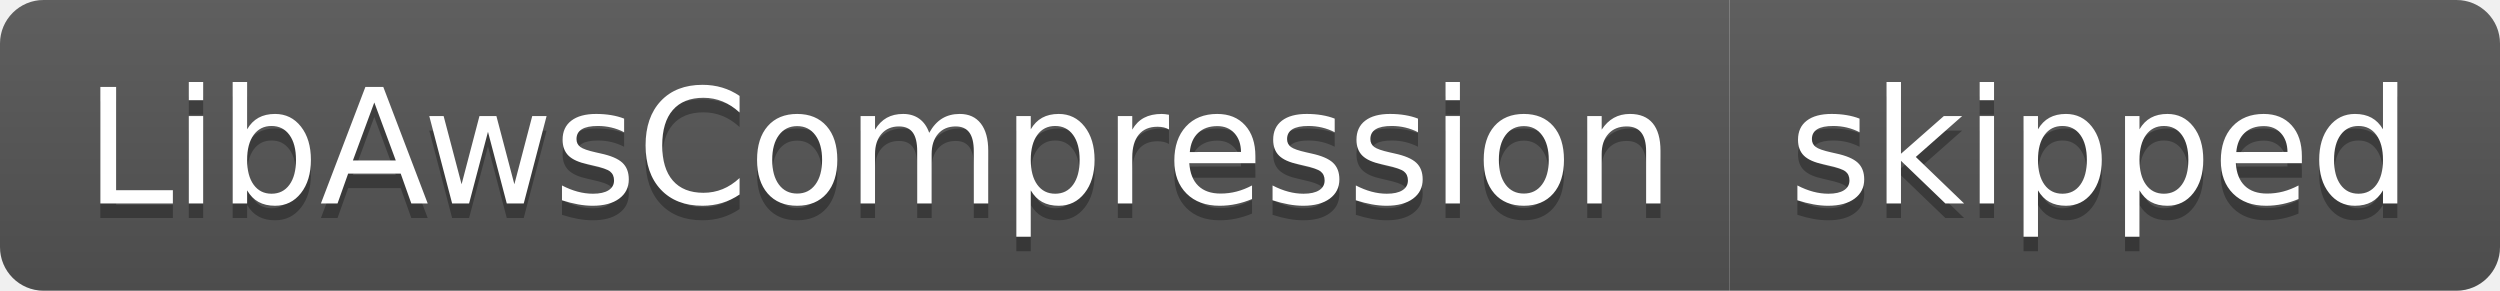
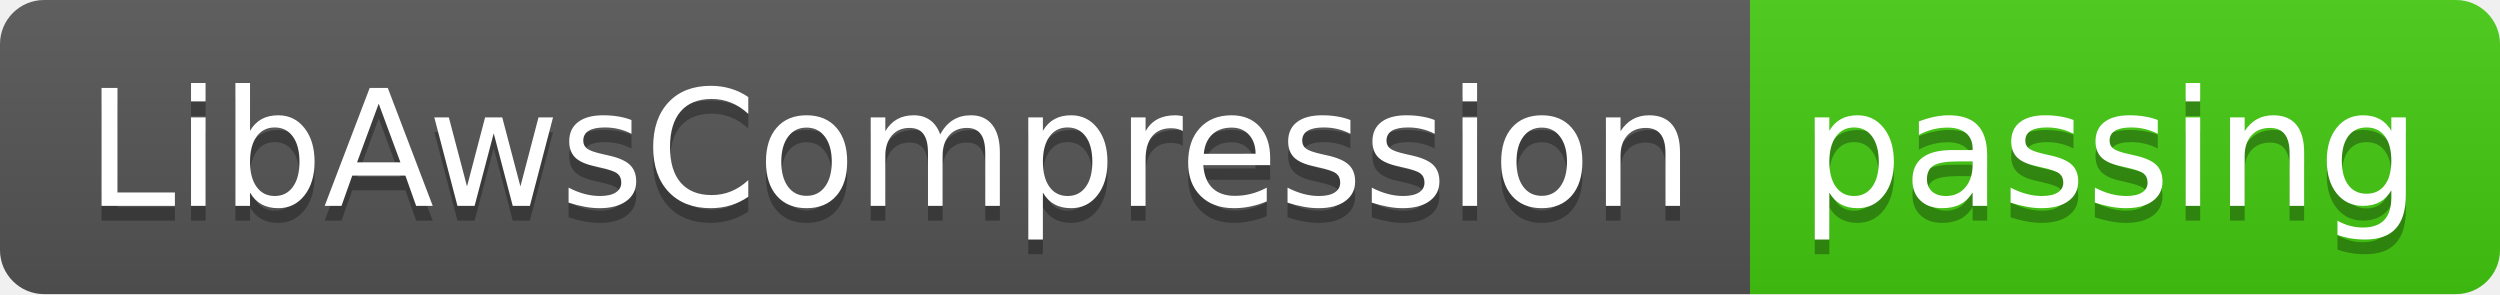
- <svg xmlns="http://www.w3.org/2000/svg" width="172" height="20" role="img" aria-label="LibAwsCompression: skipped">
+ <svg xmlns="http://www.w3.org/2000/svg" width="170" height="20" role="img" aria-label="LibAwsCompression: passing">
  <linearGradient id="s" x2="0" y2="100%">
    <stop offset="0" stop-color="#bbb" stop-opacity=".1" />
    <stop offset="1" stop-opacity=".1" />
  </linearGradient>
  <clipPath id="r">
-     <rect width="172" height="20" rx="3" fill="#fff" />
+     <rect width="170" height="20" rx="3" fill="#fff" />
  </clipPath>
  <g clip-path="url(#r)">
    <rect width="119" height="20" fill="#555" />
-     <rect x="119" width="53" height="20" fill="#555" />
-     <rect width="172" height="20" fill="url(#s)" />
+     <rect x="119" width="51" height="20" fill="#4c1" />
+     <rect width="170" height="20" fill="url(#s)" />
  </g>
  <g fill="#fff" text-anchor="middle" font-family="Verdana,Geneva,DejaVu Sans,sans-serif" text-rendering="geometricPrecision" font-size="110">
    <text aria-hidden="true" x="605" y="150" fill="#010101" fill-opacity=".3" transform="scale(.1)" textLength="1090">LibAwsCompression</text>
    <text x="605" y="140" transform="scale(.1)" fill="#fff" textLength="1090">LibAwsCompression</text>
-     <text aria-hidden="true" x="1445" y="150" fill="#010101" fill-opacity=".3" transform="scale(.1)" textLength="430">skipped</text>
-     <text x="1445" y="140" transform="scale(.1)" fill="#fff" textLength="430">skipped</text>
+     <text aria-hidden="true" x="1435" y="150" fill="#010101" fill-opacity=".3" transform="scale(.1)" textLength="410">passing</text>
+     <text x="1435" y="140" transform="scale(.1)" fill="#fff" textLength="410">passing</text>
  </g>
</svg>
